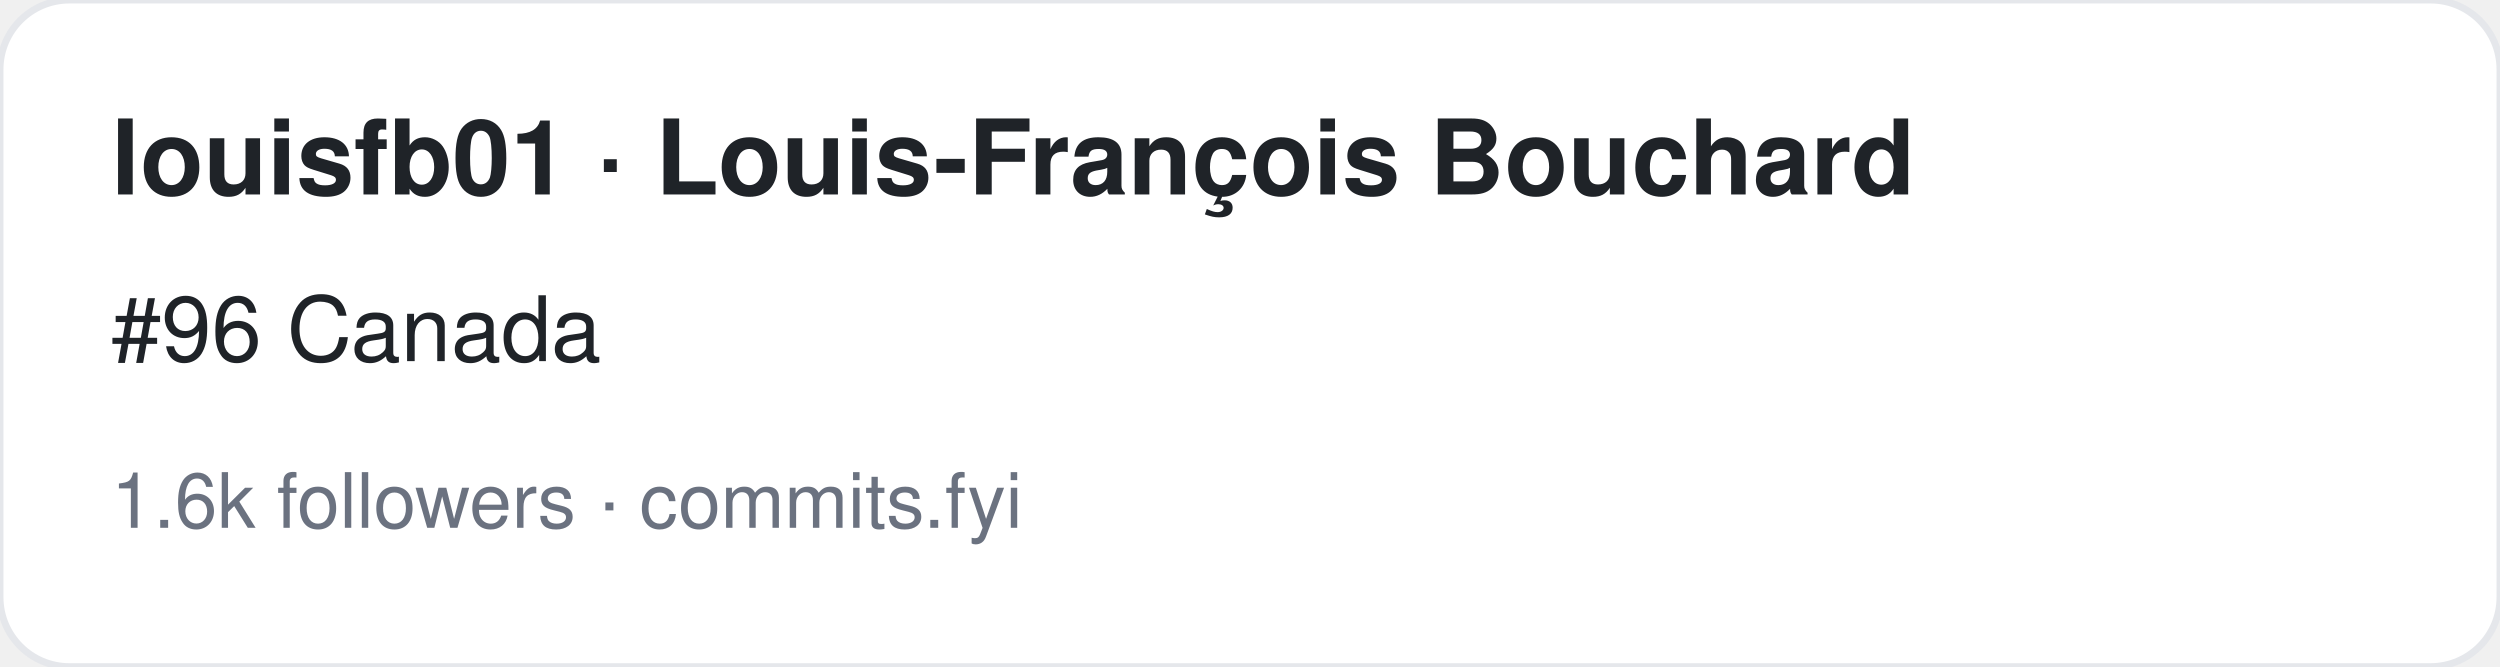
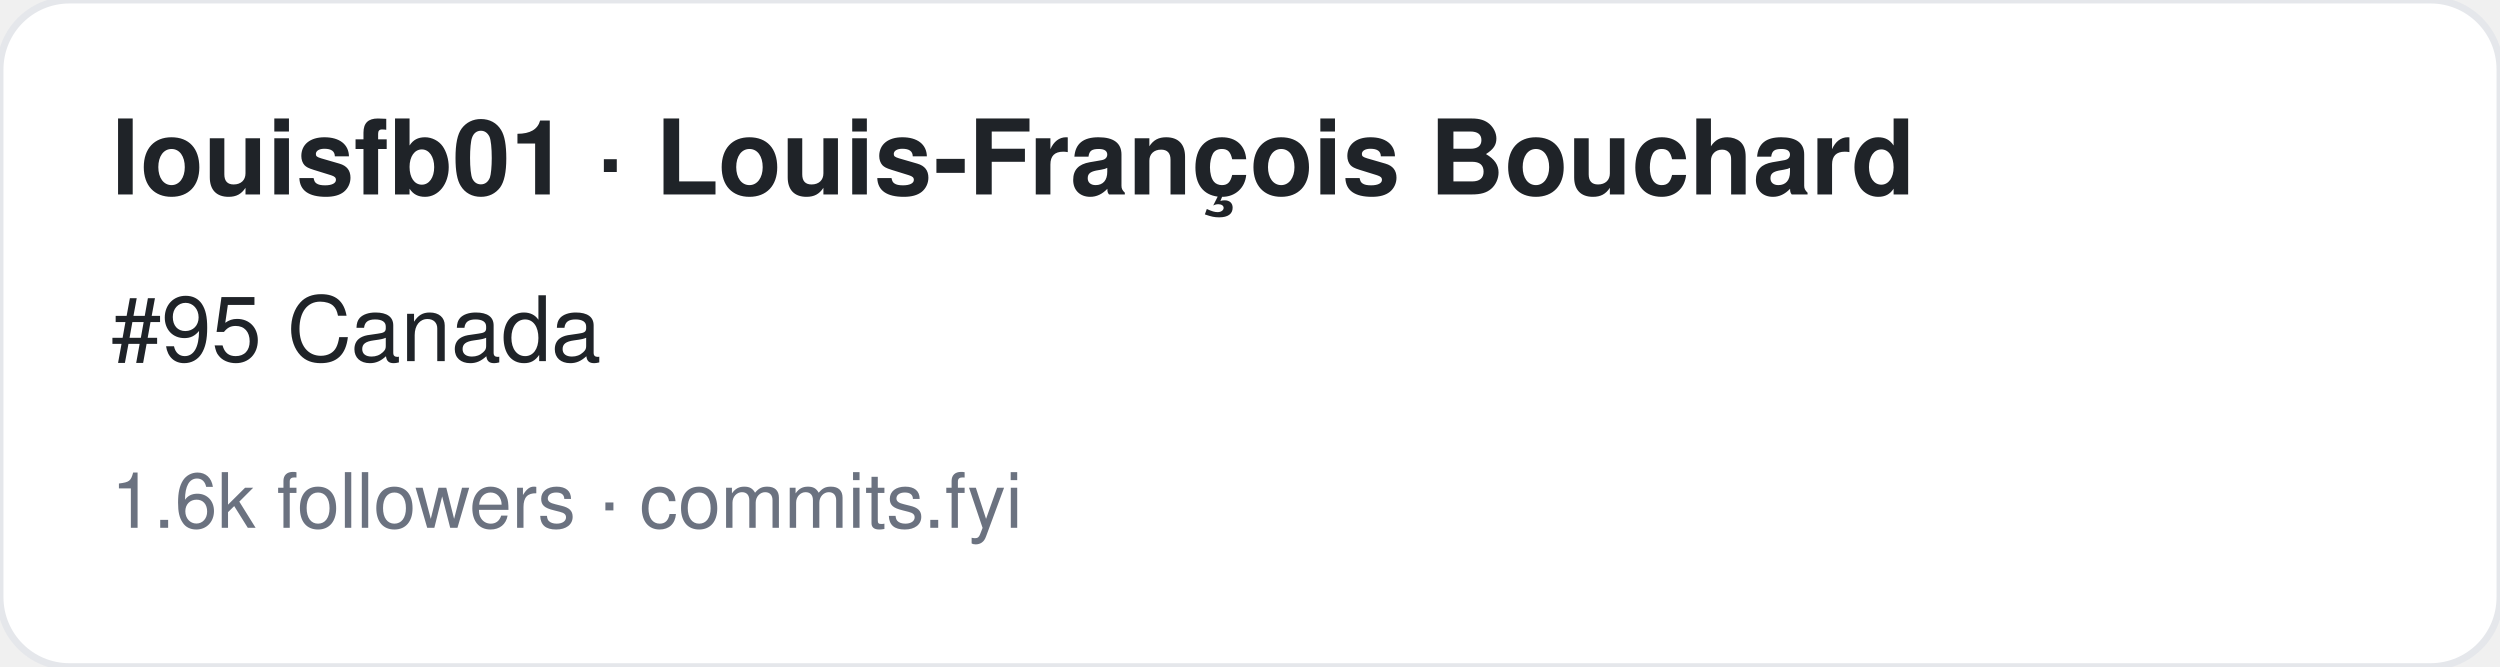
<svg xmlns="http://www.w3.org/2000/svg" width="360" height="96" viewBox="0 0 360 96" font-family="-apple-system,BlinkMacSystemFont,Segoe UI,Helvetica,Arial,sans-serif">
  <rect width="360" height="96" rx="10" fill="#ffffff" stroke="#e5e7eb" />
  <text x="16" y="28" font-size="15" font-weight="700" fill="#1f2328">louisfb01 · Louis-François Bouchard</text>
-   <text x="16" y="52" font-size="13" fill="#1f2328">#96 Canada</text>
+   <text x="16" y="52" font-size="13" fill="#1f2328">#95 Canada</text>
  <text x="16" y="76" font-size="11" fill="#6b7280">1.6k followers · commits.fyi</text>
</svg>
